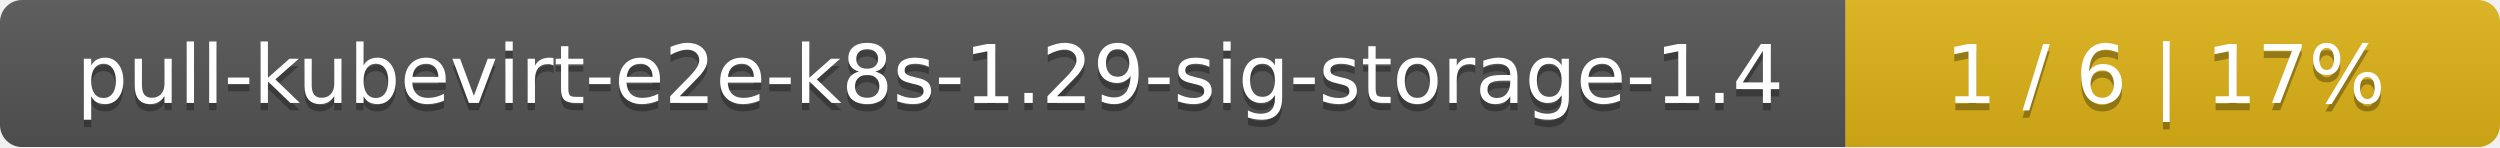
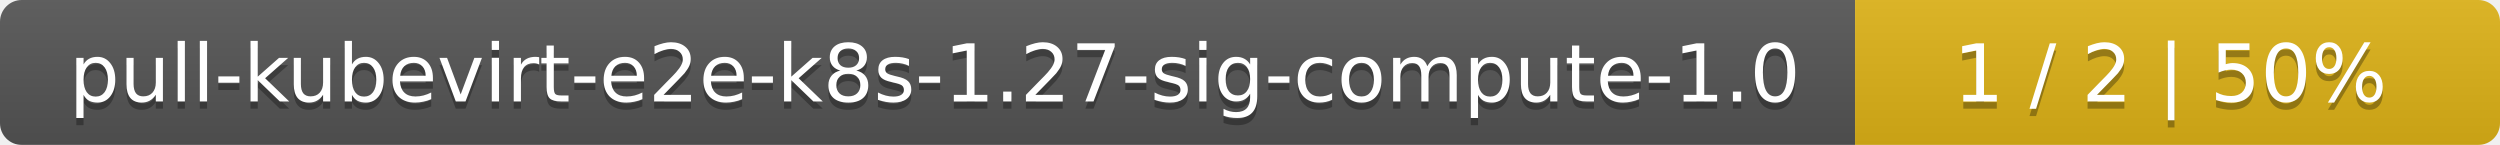
- <svg xmlns="http://www.w3.org/2000/svg" width="340" height="20">
+ <svg xmlns="http://www.w3.org/2000/svg" width="345" height="20">
  <linearGradient id="smooth" x2="0" y2="100%">
    <stop offset="0" stop-color="#bbb" stop-opacity=".1" />
    <stop offset="1" stop-opacity=".1" />
  </linearGradient>
  <mask id="round">
-     <rect width="340" height="20" rx="3" fill="#fff" />
+     <rect width="345" height="20" rx="3" fill="#fff" />
  </mask>
  <g mask="url(#round)">
-     <rect width="251" height="20" fill="#555" />
-     <rect x="251" width="89" height="20" fill="#dfb317" />
-     <rect width="340" height="20" fill="url(#smooth)" />
+     <rect width="256" height="20" fill="#555" />
+     <rect x="256" width="89" height="20" fill="#dfb317" />
+     <rect width="345" height="20" fill="url(#smooth)" />
  </g>
  <g fill="#fff" text-anchor="middle" font-family="DejaVu Sans,Verdana,Geneva,sans-serif" font-size="11">
-     <text x="126.5" y="15" fill="#010101" fill-opacity=".3">pull-kubevirt-e2e-k8s-1.29-sig-storage-1.4</text>
-     <text x="126.5" y="14">pull-kubevirt-e2e-k8s-1.29-sig-storage-1.4</text>
-     <text x="294.5" y="15" fill="#010101" fill-opacity=".3">1 / 6    |    17%</text>
-     <text x="294.5" y="14">1 / 6    |    17%</text>
+     <text x="129" y="15" fill="#010101" fill-opacity=".3">pull-kubevirt-e2e-k8s-1.27-sig-compute-1.0</text>
+     <text x="129" y="14">pull-kubevirt-e2e-k8s-1.27-sig-compute-1.0</text>
+     <text x="299.5" y="15" fill="#010101" fill-opacity=".3">1 / 2    |    50%</text>
+     <text x="299.5" y="14">1 / 2    |    50%</text>
  </g>
</svg>
